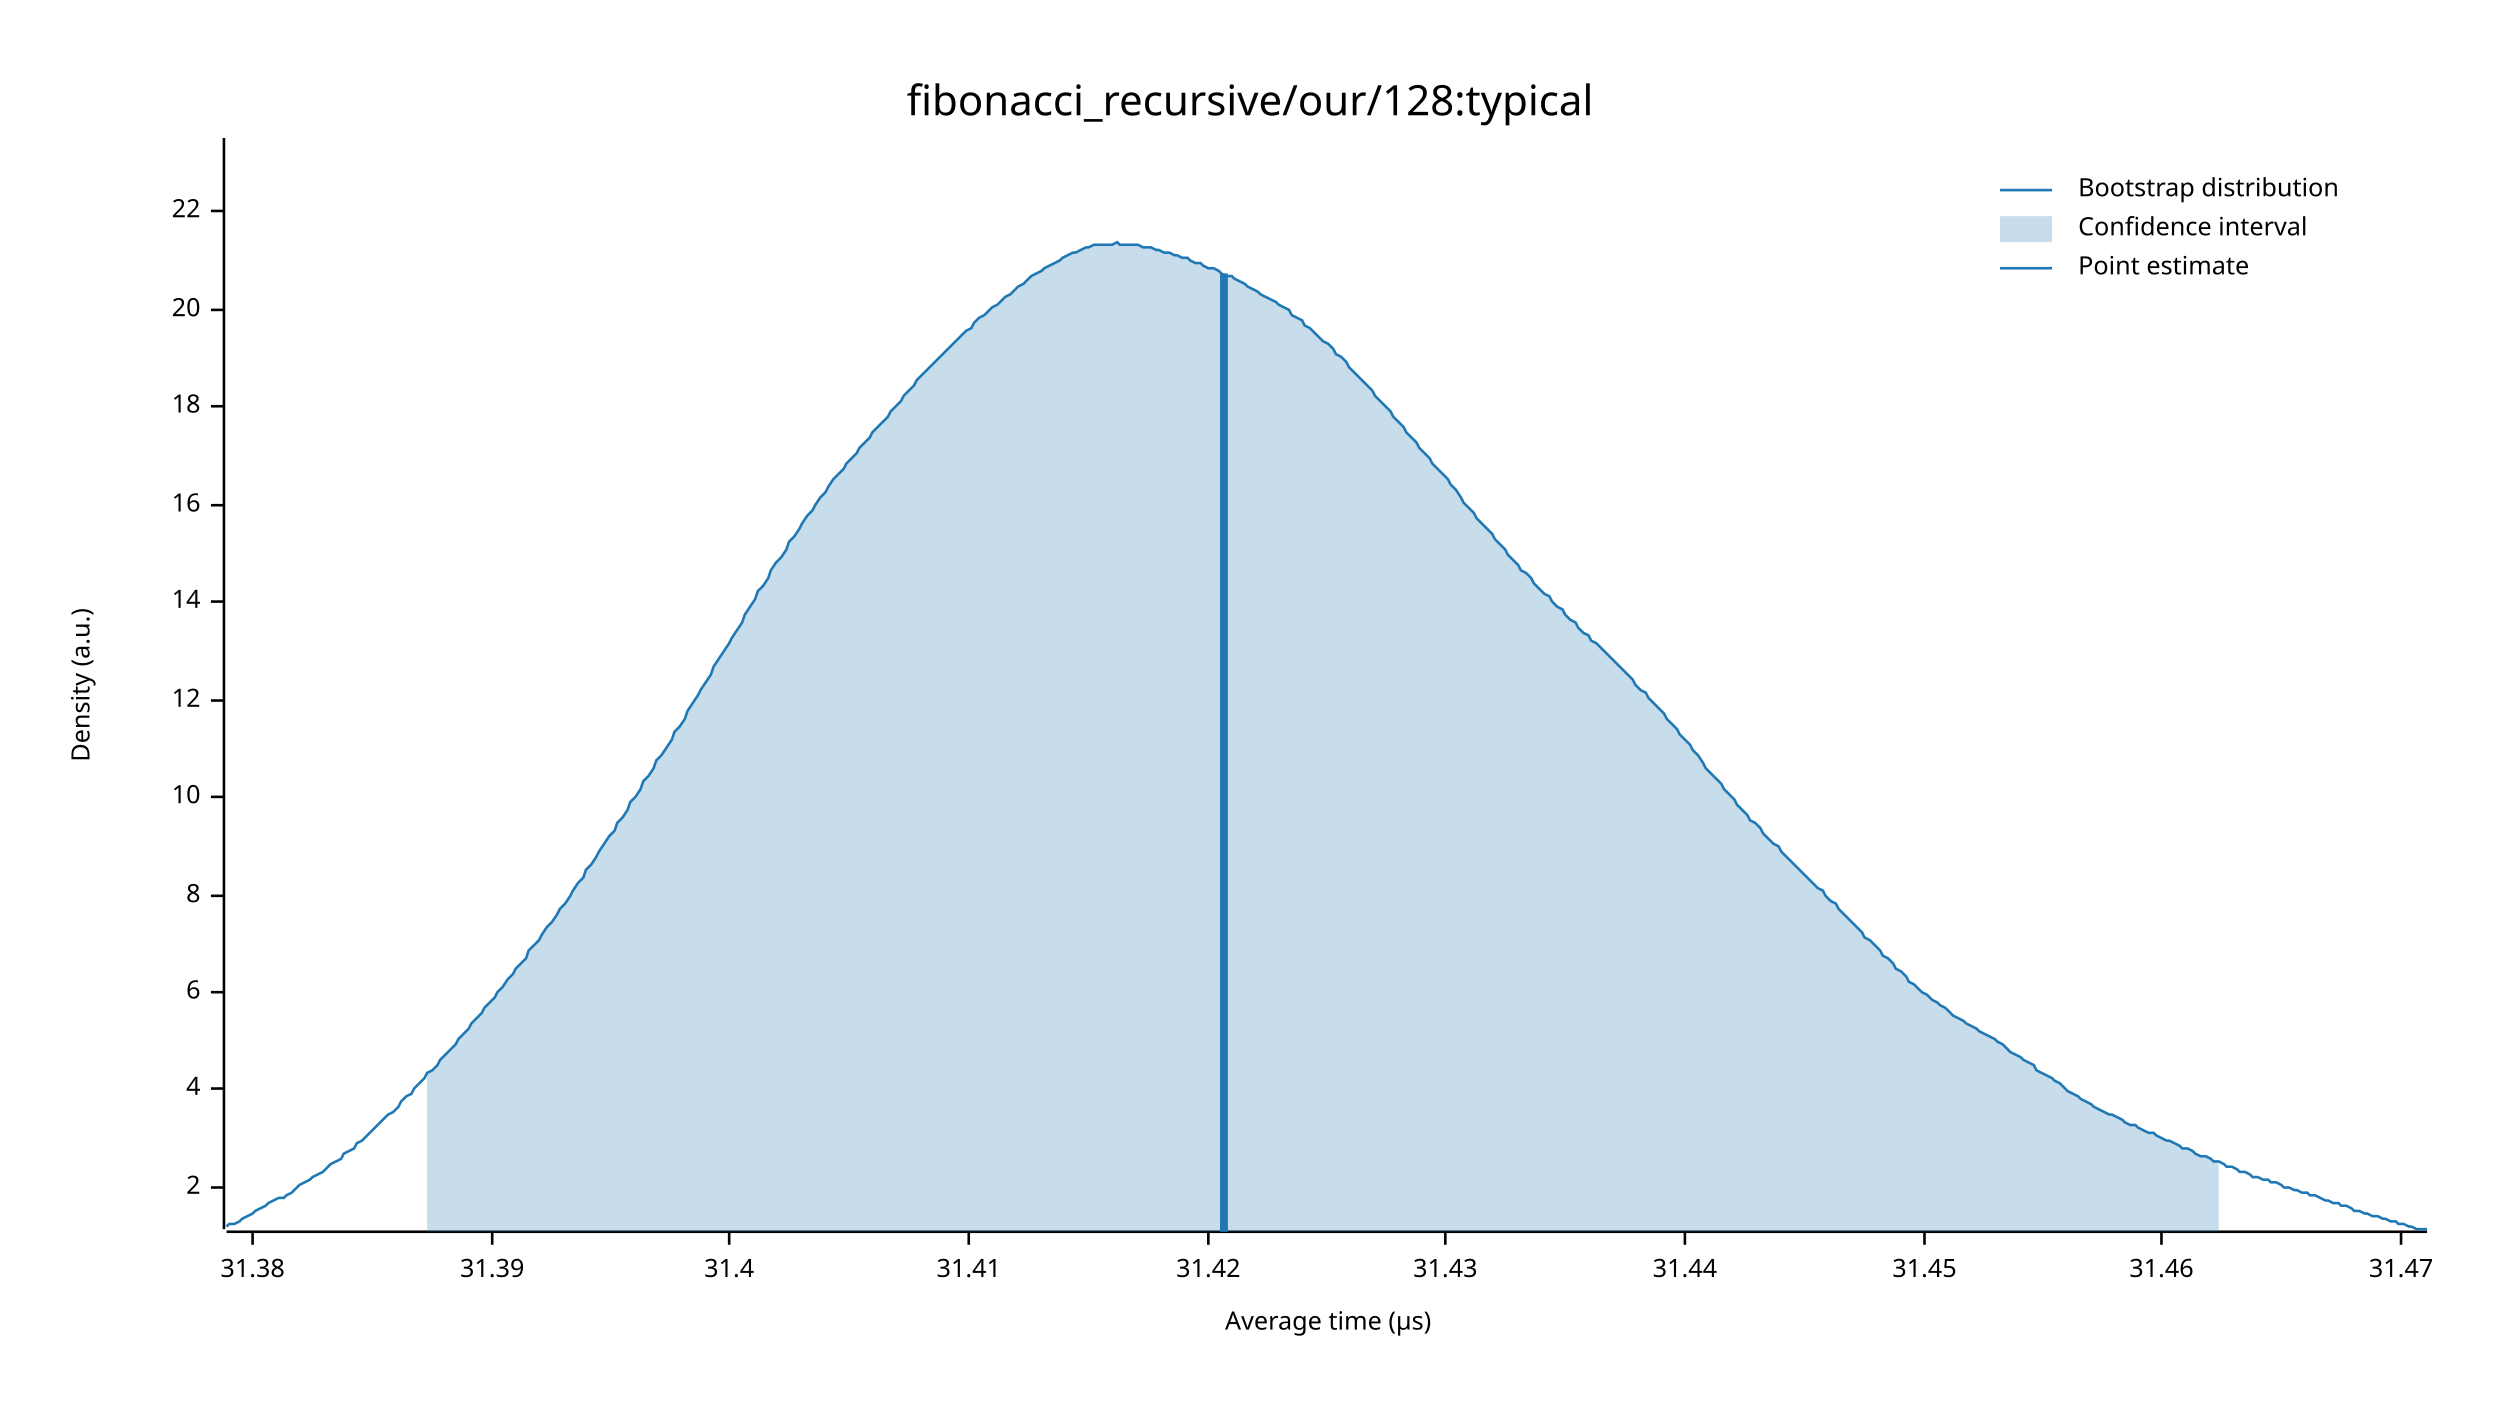
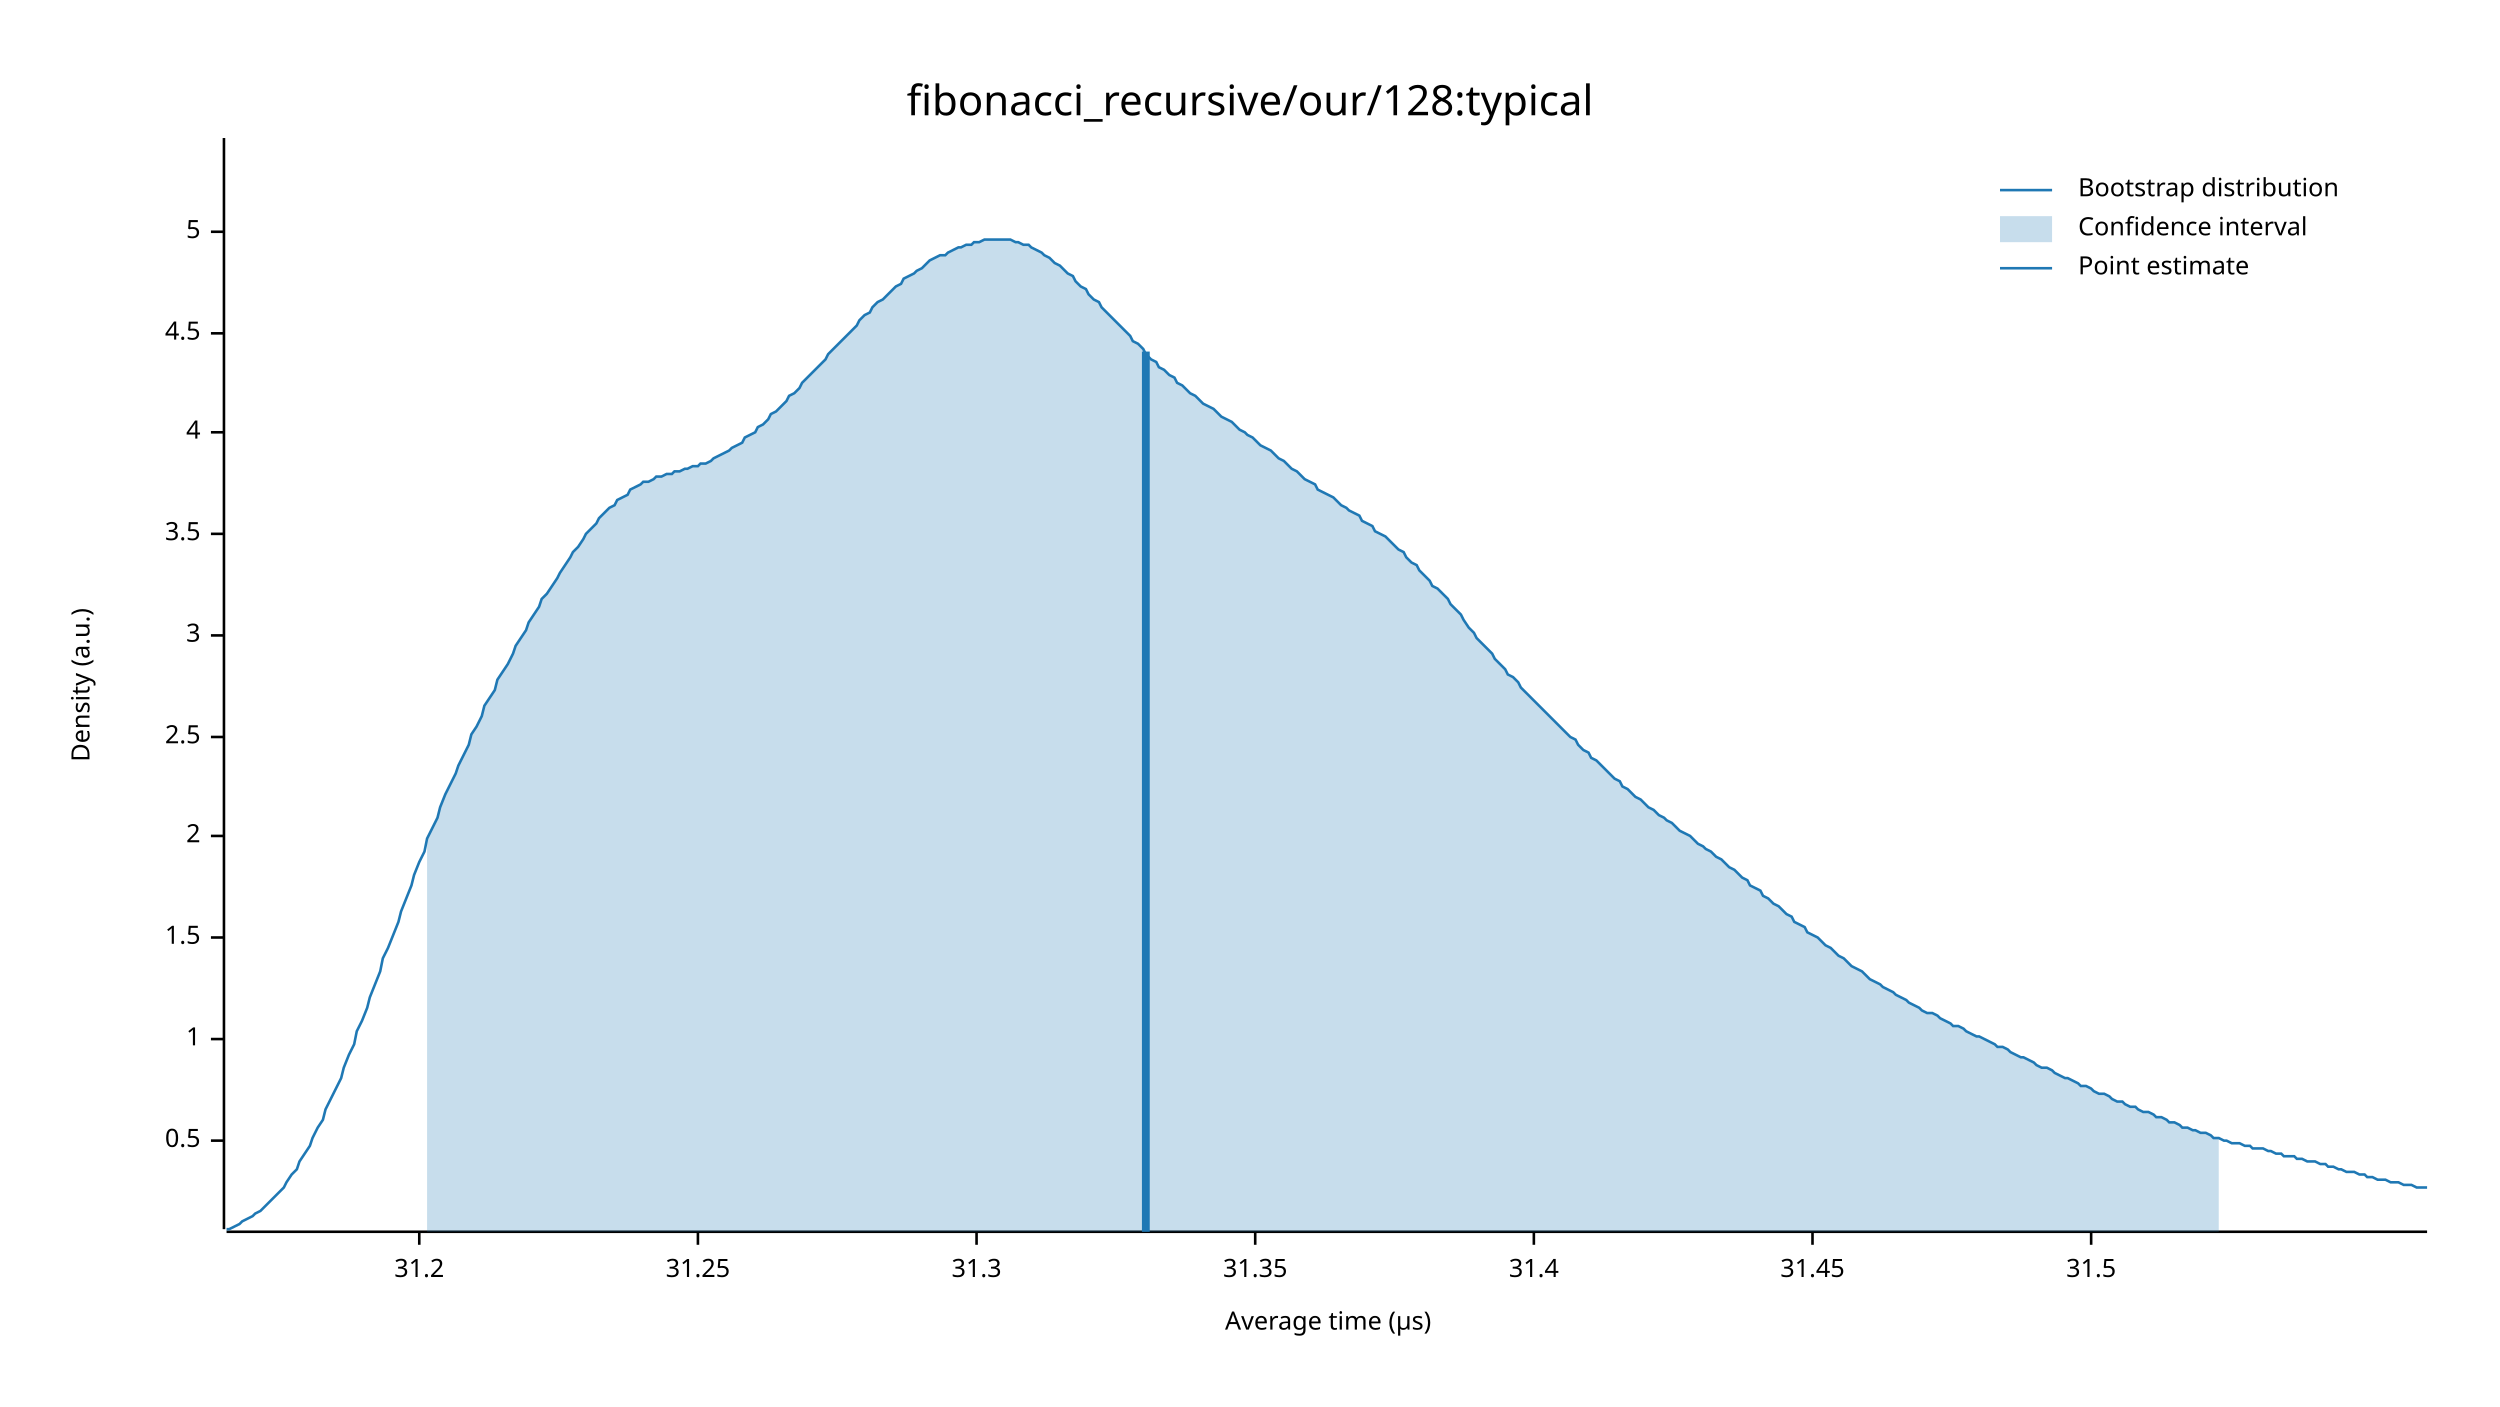
<svg xmlns="http://www.w3.org/2000/svg" width="960" height="540" viewBox="0 0 960 540">
  <text x="480" y="32" dy="0.76em" text-anchor="middle" font-family="sans-serif" font-size="16.129" opacity="1" fill="#000000">
fibonacci_recursive/our/128:typical
</text>
  <text x="27" y="263" dy="0.76em" text-anchor="middle" font-family="sans-serif" font-size="9.677" opacity="1" fill="#000000" transform="rotate(270, 27, 263)">
Density (a.u.)
</text>
  <text x="510" y="513" dy="-0.5ex" text-anchor="middle" font-family="sans-serif" font-size="9.677" opacity="1" fill="#000000">
Average time (µs)
</text>
  <polyline fill="none" opacity="1" stroke="#000000" stroke-width="1" points="86,53 86,472 " />
-   <text x="77" y="456" dy="0.5ex" text-anchor="end" font-family="sans-serif" font-size="9.677" opacity="1" fill="#000000">
+   <text x="77" y="438" dy="0.5ex" text-anchor="end" font-family="sans-serif" font-size="9.677" opacity="1" fill="#000000">
+ 0.5
+ </text>
+   <polyline fill="none" opacity="1" stroke="#000000" stroke-width="1" points="81,438 86,438 " />
+   <text x="77" y="399" dy="0.5ex" text-anchor="end" font-family="sans-serif" font-size="9.677" opacity="1" fill="#000000">
+ 1
+ </text>
+   <polyline fill="none" opacity="1" stroke="#000000" stroke-width="1" points="81,399 86,399 " />
+   <text x="77" y="360" dy="0.5ex" text-anchor="end" font-family="sans-serif" font-size="9.677" opacity="1" fill="#000000">
+ 1.5
+ </text>
+   <polyline fill="none" opacity="1" stroke="#000000" stroke-width="1" points="81,360 86,360 " />
+   <text x="77" y="321" dy="0.5ex" text-anchor="end" font-family="sans-serif" font-size="9.677" opacity="1" fill="#000000">
2
</text>
-   <polyline fill="none" opacity="1" stroke="#000000" stroke-width="1" points="81,456 86,456 " />
-   <text x="77" y="418" dy="0.5ex" text-anchor="end" font-family="sans-serif" font-size="9.677" opacity="1" fill="#000000">
+   <polyline fill="none" opacity="1" stroke="#000000" stroke-width="1" points="81,321 86,321 " />
+   <text x="77" y="283" dy="0.5ex" text-anchor="end" font-family="sans-serif" font-size="9.677" opacity="1" fill="#000000">
+ 2.5
+ </text>
+   <polyline fill="none" opacity="1" stroke="#000000" stroke-width="1" points="81,283 86,283 " />
+   <text x="77" y="244" dy="0.5ex" text-anchor="end" font-family="sans-serif" font-size="9.677" opacity="1" fill="#000000">
+ 3
+ </text>
+   <polyline fill="none" opacity="1" stroke="#000000" stroke-width="1" points="81,244 86,244 " />
+   <text x="77" y="205" dy="0.5ex" text-anchor="end" font-family="sans-serif" font-size="9.677" opacity="1" fill="#000000">
+ 3.5
+ </text>
+   <polyline fill="none" opacity="1" stroke="#000000" stroke-width="1" points="81,205 86,205 " />
+   <text x="77" y="166" dy="0.5ex" text-anchor="end" font-family="sans-serif" font-size="9.677" opacity="1" fill="#000000">
4
</text>
-   <polyline fill="none" opacity="1" stroke="#000000" stroke-width="1" points="81,418 86,418 " />
-   <text x="77" y="381" dy="0.5ex" text-anchor="end" font-family="sans-serif" font-size="9.677" opacity="1" fill="#000000">
- 6
+   <polyline fill="none" opacity="1" stroke="#000000" stroke-width="1" points="81,166 86,166 " />
+   <text x="77" y="128" dy="0.5ex" text-anchor="end" font-family="sans-serif" font-size="9.677" opacity="1" fill="#000000">
+ 4.5
</text>
-   <polyline fill="none" opacity="1" stroke="#000000" stroke-width="1" points="81,381 86,381 " />
-   <text x="77" y="344" dy="0.5ex" text-anchor="end" font-family="sans-serif" font-size="9.677" opacity="1" fill="#000000">
- 8
+   <polyline fill="none" opacity="1" stroke="#000000" stroke-width="1" points="81,128 86,128 " />
+   <text x="77" y="89" dy="0.5ex" text-anchor="end" font-family="sans-serif" font-size="9.677" opacity="1" fill="#000000">
+ 5
</text>
-   <polyline fill="none" opacity="1" stroke="#000000" stroke-width="1" points="81,344 86,344 " />
-   <text x="77" y="306" dy="0.5ex" text-anchor="end" font-family="sans-serif" font-size="9.677" opacity="1" fill="#000000">
- 10
+   <polyline fill="none" opacity="1" stroke="#000000" stroke-width="1" points="81,89 86,89 " />
+   <polyline fill="none" opacity="1" stroke="#000000" stroke-width="1" points="87,473 932,473 " />
+   <text x="161" y="483" dy="0.76em" text-anchor="middle" font-family="sans-serif" font-size="9.677" opacity="1" fill="#000000">
+ 31.2
</text>
-   <polyline fill="none" opacity="1" stroke="#000000" stroke-width="1" points="81,306 86,306 " />
-   <text x="77" y="269" dy="0.5ex" text-anchor="end" font-family="sans-serif" font-size="9.677" opacity="1" fill="#000000">
- 12
+   <polyline fill="none" opacity="1" stroke="#000000" stroke-width="1" points="161,473 161,478 " />
+   <text x="268" y="483" dy="0.76em" text-anchor="middle" font-family="sans-serif" font-size="9.677" opacity="1" fill="#000000">
+ 31.25
</text>
-   <polyline fill="none" opacity="1" stroke="#000000" stroke-width="1" points="81,269 86,269 " />
-   <text x="77" y="231" dy="0.5ex" text-anchor="end" font-family="sans-serif" font-size="9.677" opacity="1" fill="#000000">
- 14
+   <polyline fill="none" opacity="1" stroke="#000000" stroke-width="1" points="268,473 268,478 " />
+   <text x="375" y="483" dy="0.76em" text-anchor="middle" font-family="sans-serif" font-size="9.677" opacity="1" fill="#000000">
+ 31.3
</text>
-   <polyline fill="none" opacity="1" stroke="#000000" stroke-width="1" points="81,231 86,231 " />
-   <text x="77" y="194" dy="0.5ex" text-anchor="end" font-family="sans-serif" font-size="9.677" opacity="1" fill="#000000">
- 16
+   <polyline fill="none" opacity="1" stroke="#000000" stroke-width="1" points="375,473 375,478 " />
+   <text x="482" y="483" dy="0.76em" text-anchor="middle" font-family="sans-serif" font-size="9.677" opacity="1" fill="#000000">
+ 31.35
</text>
-   <polyline fill="none" opacity="1" stroke="#000000" stroke-width="1" points="81,194 86,194 " />
-   <text x="77" y="156" dy="0.5ex" text-anchor="end" font-family="sans-serif" font-size="9.677" opacity="1" fill="#000000">
- 18
- </text>
-   <polyline fill="none" opacity="1" stroke="#000000" stroke-width="1" points="81,156 86,156 " />
-   <text x="77" y="119" dy="0.5ex" text-anchor="end" font-family="sans-serif" font-size="9.677" opacity="1" fill="#000000">
- 20
- </text>
-   <polyline fill="none" opacity="1" stroke="#000000" stroke-width="1" points="81,119 86,119 " />
-   <text x="77" y="81" dy="0.5ex" text-anchor="end" font-family="sans-serif" font-size="9.677" opacity="1" fill="#000000">
- 22
- </text>
-   <polyline fill="none" opacity="1" stroke="#000000" stroke-width="1" points="81,81 86,81 " />
-   <polyline fill="none" opacity="1" stroke="#000000" stroke-width="1" points="87,473 932,473 " />
-   <text x="97" y="483" dy="0.76em" text-anchor="middle" font-family="sans-serif" font-size="9.677" opacity="1" fill="#000000">
- 31.38
- </text>
-   <polyline fill="none" opacity="1" stroke="#000000" stroke-width="1" points="97,473 97,478 " />
-   <text x="189" y="483" dy="0.76em" text-anchor="middle" font-family="sans-serif" font-size="9.677" opacity="1" fill="#000000">
- 31.39
- </text>
-   <polyline fill="none" opacity="1" stroke="#000000" stroke-width="1" points="189,473 189,478 " />
-   <text x="280" y="483" dy="0.76em" text-anchor="middle" font-family="sans-serif" font-size="9.677" opacity="1" fill="#000000">
+   <polyline fill="none" opacity="1" stroke="#000000" stroke-width="1" points="482,473 482,478 " />
+   <text x="589" y="483" dy="0.76em" text-anchor="middle" font-family="sans-serif" font-size="9.677" opacity="1" fill="#000000">
31.4
</text>
-   <polyline fill="none" opacity="1" stroke="#000000" stroke-width="1" points="280,473 280,478 " />
-   <text x="372" y="483" dy="0.76em" text-anchor="middle" font-family="sans-serif" font-size="9.677" opacity="1" fill="#000000">
- 31.41
- </text>
-   <polyline fill="none" opacity="1" stroke="#000000" stroke-width="1" points="372,473 372,478 " />
-   <text x="464" y="483" dy="0.76em" text-anchor="middle" font-family="sans-serif" font-size="9.677" opacity="1" fill="#000000">
- 31.42
- </text>
-   <polyline fill="none" opacity="1" stroke="#000000" stroke-width="1" points="464,473 464,478 " />
-   <text x="555" y="483" dy="0.76em" text-anchor="middle" font-family="sans-serif" font-size="9.677" opacity="1" fill="#000000">
- 31.43
- </text>
-   <polyline fill="none" opacity="1" stroke="#000000" stroke-width="1" points="555,473 555,478 " />
-   <text x="647" y="483" dy="0.76em" text-anchor="middle" font-family="sans-serif" font-size="9.677" opacity="1" fill="#000000">
- 31.44
- </text>
-   <polyline fill="none" opacity="1" stroke="#000000" stroke-width="1" points="647,473 647,478 " />
-   <text x="739" y="483" dy="0.76em" text-anchor="middle" font-family="sans-serif" font-size="9.677" opacity="1" fill="#000000">
+   <polyline fill="none" opacity="1" stroke="#000000" stroke-width="1" points="589,473 589,478 " />
+   <text x="696" y="483" dy="0.76em" text-anchor="middle" font-family="sans-serif" font-size="9.677" opacity="1" fill="#000000">
31.45
</text>
-   <polyline fill="none" opacity="1" stroke="#000000" stroke-width="1" points="739,473 739,478 " />
-   <text x="830" y="483" dy="0.76em" text-anchor="middle" font-family="sans-serif" font-size="9.677" opacity="1" fill="#000000">
- 31.46
+   <polyline fill="none" opacity="1" stroke="#000000" stroke-width="1" points="696,473 696,478 " />
+   <text x="803" y="483" dy="0.76em" text-anchor="middle" font-family="sans-serif" font-size="9.677" opacity="1" fill="#000000">
+ 31.5
</text>
-   <polyline fill="none" opacity="1" stroke="#000000" stroke-width="1" points="830,473 830,478 " />
-   <text x="922" y="483" dy="0.76em" text-anchor="middle" font-family="sans-serif" font-size="9.677" opacity="1" fill="#000000">
- 31.47
- </text>
-   <polyline fill="none" opacity="1" stroke="#000000" stroke-width="1" points="922,473 922,478 " />
-   <polyline fill="none" opacity="1" stroke="#1F78B4" stroke-width="1" points="87,471 88,470 90,470 92,469 93,468 95,467 97,466 98,465 100,464 102,463 103,462 105,461 107,460 109,460 110,459 112,458 114,456 115,455 117,454 119,453 120,452 122,451 124,450 125,449 127,447 129,446 131,445 132,443 134,442 136,441 137,439 139,438 141,436 142,435 144,433 146,431 147,430 149,428 151,427 153,425 154,423 156,421 158,420 159,418 161,416 163,414 164,412 166,411 168,409 169,407 171,405 173,403 175,401 176,399 178,397 180,395 181,393 183,391 185,389 186,387 188,385 190,383 191,381 193,379 195,376 197,374 198,372 200,370 202,368 203,365 205,363 207,361 208,359 210,356 212,354 214,351 215,349 217,347 219,344 220,342 222,339 224,337 225,334 227,332 229,329 230,327 232,324 234,321 236,319 237,316 239,314 241,311 242,308 244,306 246,303 247,300 249,298 251,295 252,292 254,290 256,287 258,284 259,281 261,279 263,276 264,273 266,270 268,267 269,265 271,262 273,259 274,256 276,253 278,250 280,247 281,245 283,242 285,239 286,236 288,233 290,230 291,227 293,225 295,222 296,219 298,216 300,214 302,211 303,208 305,206 307,203 308,201 310,198 312,196 313,194 315,191 317,189 318,187 320,184 322,182 324,180 325,178 327,176 329,174 330,172 332,170 334,168 335,166 337,164 339,162 341,160 342,158 344,156 346,154 347,152 349,150 351,148 352,146 354,144 356,142 357,141 359,139 361,137 363,135 364,134 366,132 368,130 369,129 371,127 373,126 374,124 376,122 378,121 379,120 381,118 383,117 385,115 386,114 388,113 390,111 391,110 393,109 395,107 396,106 398,105 400,104 401,103 403,102 405,101 407,100 408,99 410,98 412,97 413,97 415,96 417,95 418,95 420,94 422,94 423,94 425,94 427,94 429,93 430,94 432,94 434,94 435,94 437,94 439,95 440,95 442,95 444,96 445,96 447,97 449,97 451,98 452,98 454,99 456,99 457,100 459,101 461,101 462,102 464,103 466,103 468,104 469,105 471,106 473,106 474,107 476,108 478,109 479,110 481,111 483,112 484,113 486,114 488,115 490,116 491,117 493,118 495,119 496,121 498,122 500,123 501,125 503,126 505,128 506,129 508,131 510,132 512,134 513,136 515,137 517,139 518,141 520,143 522,145 523,146 525,148 527,150 528,152 530,154 532,156 534,158 535,160 537,162 539,164 540,166 542,168 544,170 545,172 547,174 549,176 550,178 552,180 554,182 556,184 557,186 559,188 561,191 562,193 564,195 566,197 567,199 569,201 571,203 573,205 574,207 576,209 578,211 579,213 581,215 583,217 584,219 586,220 588,222 589,224 591,226 593,228 595,229 596,231 598,233 600,234 601,236 603,238 605,239 606,241 608,243 610,244 611,246 613,247 615,249 617,251 618,252 620,254 622,256 623,257 625,259 627,261 628,263 630,265 632,266 633,268 635,270 637,272 639,274 640,276 642,278 644,280 645,282 647,284 649,286 650,288 652,290 654,293 655,295 657,297 659,299 661,301 662,303 664,305 666,307 667,309 669,311 671,313 672,315 674,316 676,318 677,320 679,322 681,324 683,325 684,327 686,329 688,331 689,332 691,334 693,336 694,337 696,339 698,341 700,342 701,344 703,346 705,347 706,349 708,351 710,353 711,354 713,356 715,358 716,360 718,361 720,363 722,365 723,367 725,368 727,370 728,372 730,373 732,375 733,377 735,378 737,380 738,381 740,382 742,384 744,385 745,386 747,387 749,389 750,390 752,391 754,392 755,393 757,394 759,395 760,396 762,397 764,398 766,399 767,400 769,401 771,403 772,404 774,405 776,406 777,407 779,408 781,409 782,411 784,412 786,413 788,414 789,415 791,416 793,418 794,419 796,420 798,421 799,422 801,423 803,424 804,425 806,426 808,427 810,428 811,428 813,429 815,430 816,431 818,432 820,432 821,433 823,434 825,435 827,435 828,436 830,437 832,438 833,438 835,439 837,440 838,441 840,441 842,442 843,443 845,444 847,444 849,445 850,446 852,446 854,447 855,448 857,448 859,449 860,450 862,450 864,451 865,452 867,452 869,453 871,453 872,454 874,454 876,455 877,456 879,456 881,457 882,457 884,458 886,458 887,459 889,459 891,460 893,461 894,461 896,462 898,462 899,463 901,463 903,464 904,465 906,465 908,466 909,466 911,467 913,467 915,468 916,468 918,469 920,469 921,470 923,470 925,471 926,471 928,472 930,472 932,472 " />
-   <polygon opacity="0.25" fill="#1F78B4" points="164,412 166,411 168,409 169,407 171,405 173,403 175,401 176,399 178,397 180,395 181,393 183,391 185,389 186,387 188,385 190,383 191,381 193,379 195,376 197,374 198,372 200,370 202,368 203,365 205,363 207,361 208,359 210,356 212,354 214,351 215,349 217,347 219,344 220,342 222,339 224,337 225,334 227,332 229,329 230,327 232,324 234,321 236,319 237,316 239,314 241,311 242,308 244,306 246,303 247,300 249,298 251,295 252,292 254,290 256,287 258,284 259,281 261,279 263,276 264,273 266,270 268,267 269,265 271,262 273,259 274,256 276,253 278,250 280,247 281,245 283,242 285,239 286,236 288,233 290,230 291,227 293,225 295,222 296,219 298,216 300,214 302,211 303,208 305,206 307,203 308,201 310,198 312,196 313,194 315,191 317,189 318,187 320,184 322,182 324,180 325,178 327,176 329,174 330,172 332,170 334,168 335,166 337,164 339,162 341,160 342,158 344,156 346,154 347,152 349,150 351,148 352,146 354,144 356,142 357,141 359,139 361,137 363,135 364,134 366,132 368,130 369,129 371,127 373,126 374,124 376,122 378,121 379,120 381,118 383,117 385,115 386,114 388,113 390,111 391,110 393,109 395,107 396,106 398,105 400,104 401,103 403,102 405,101 407,100 408,99 410,98 412,97 413,97 415,96 417,95 418,95 420,94 422,94 423,94 425,94 427,94 429,93 430,94 432,94 434,94 435,94 437,94 439,95 440,95 442,95 444,96 445,96 447,97 449,97 451,98 452,98 454,99 456,99 457,100 459,101 461,101 462,102 464,103 466,103 468,104 469,105 471,106 473,106 474,107 476,108 478,109 479,110 481,111 483,112 484,113 486,114 488,115 490,116 491,117 493,118 495,119 496,121 498,122 500,123 501,125 503,126 505,128 506,129 508,131 510,132 512,134 513,136 515,137 517,139 518,141 520,143 522,145 523,146 525,148 527,150 528,152 530,154 532,156 534,158 535,160 537,162 539,164 540,166 542,168 544,170 545,172 547,174 549,176 550,178 552,180 554,182 556,184 557,186 559,188 561,191 562,193 564,195 566,197 567,199 569,201 571,203 573,205 574,207 576,209 578,211 579,213 581,215 583,217 584,219 586,220 588,222 589,224 591,226 593,228 595,229 596,231 598,233 600,234 601,236 603,238 605,239 606,241 608,243 610,244 611,246 613,247 615,249 617,251 618,252 620,254 622,256 623,257 625,259 627,261 628,263 630,265 632,266 633,268 635,270 637,272 639,274 640,276 642,278 644,280 645,282 647,284 649,286 650,288 652,290 654,293 655,295 657,297 659,299 661,301 662,303 664,305 666,307 667,309 669,311 671,313 672,315 674,316 676,318 677,320 679,322 681,324 683,325 684,327 686,329 688,331 689,332 691,334 693,336 694,337 696,339 698,341 700,342 701,344 703,346 705,347 706,349 708,351 710,353 711,354 713,356 715,358 716,360 718,361 720,363 722,365 723,367 725,368 727,370 728,372 730,373 732,375 733,377 735,378 737,380 738,381 740,382 742,384 744,385 745,386 747,387 749,389 750,390 752,391 754,392 755,393 757,394 759,395 760,396 762,397 764,398 766,399 767,400 769,401 771,403 772,404 774,405 776,406 777,407 779,408 781,409 782,411 784,412 786,413 788,414 789,415 791,416 793,418 794,419 796,420 798,421 799,422 801,423 803,424 804,425 806,426 808,427 810,428 811,428 813,429 815,430 816,431 818,432 820,432 821,433 823,434 825,435 827,435 828,436 830,437 832,438 833,438 835,439 837,440 838,441 840,441 842,442 843,443 845,444 847,444 849,445 850,446 852,446 852,473 164,473 " />
-   <polyline fill="none" opacity="1" stroke="#1F78B4" stroke-width="3" points="470,473 470,105 " />
+   <polyline fill="none" opacity="1" stroke="#000000" stroke-width="1" points="803,473 803,478 " />
+   <polyline fill="none" opacity="1" stroke="#1F78B4" stroke-width="1" points="87,472 88,472 90,471 92,470 93,469 95,468 97,467 98,466 100,465 102,463 103,462 105,460 107,458 109,456 110,454 112,451 114,449 115,446 117,443 119,440 120,437 122,433 124,430 125,426 127,422 129,418 131,414 132,410 134,405 136,401 137,396 139,392 141,387 142,383 144,378 146,373 147,368 149,364 151,359 153,354 154,350 156,345 158,340 159,336 161,331 163,327 164,322 166,318 168,314 169,310 171,305 173,301 175,297 176,294 178,290 180,286 181,282 183,279 185,275 186,271 188,268 190,265 191,261 193,258 195,255 197,251 198,248 200,245 202,242 203,239 205,236 207,233 208,230 210,228 212,225 214,222 215,220 217,217 219,214 220,212 222,210 224,207 225,205 227,203 229,201 230,199 232,197 234,195 236,194 237,192 239,191 241,190 242,188 244,187 246,186 247,185 249,185 251,184 252,183 254,183 256,182 258,182 259,181 261,181 263,180 264,180 266,179 268,179 269,178 271,178 273,177 274,176 276,175 278,174 280,173 281,172 283,171 285,170 286,168 288,167 290,166 291,164 293,163 295,161 296,159 298,158 300,156 302,154 303,152 305,151 307,149 308,147 310,145 312,143 313,142 315,140 317,138 318,136 320,134 322,132 324,130 325,129 327,127 329,125 330,123 332,121 334,120 335,118 337,116 339,115 341,113 342,112 344,110 346,109 347,107 349,106 351,105 352,104 354,103 356,101 357,100 359,99 361,98 363,98 364,97 366,96 368,95 369,95 371,94 373,94 374,93 376,93 378,92 379,92 381,92 383,92 385,92 386,92 388,92 390,93 391,93 393,94 395,94 396,95 398,96 400,97 401,98 403,99 405,101 407,102 408,103 410,105 412,106 413,108 415,110 417,111 418,113 420,115 422,116 423,118 425,120 427,122 429,124 430,125 432,127 434,129 435,131 437,132 439,134 440,136 442,138 444,139 445,141 447,142 449,144 451,145 452,147 454,148 456,150 457,151 459,152 461,154 462,155 464,156 466,157 468,159 469,160 471,161 473,162 474,163 476,165 478,166 479,167 481,168 483,170 484,171 486,172 488,173 490,175 491,176 493,177 495,179 496,180 498,181 500,183 501,184 503,185 505,186 506,188 508,189 510,190 512,191 513,192 515,194 517,195 518,196 520,197 522,198 523,200 525,201 527,202 528,204 530,205 532,206 534,208 535,209 537,211 539,212 540,214 542,216 544,217 545,219 547,221 549,223 550,225 552,226 554,228 556,230 557,232 559,234 561,236 562,238 564,241 566,243 567,245 569,247 571,249 573,251 574,253 576,255 578,257 579,259 581,260 583,262 584,264 586,266 588,268 589,269 591,271 593,273 595,275 596,276 598,278 600,280 601,281 603,283 605,284 606,286 608,288 610,289 611,291 613,292 615,294 617,296 618,297 620,299 622,300 623,302 625,303 627,305 628,306 630,307 632,309 633,310 635,311 637,313 639,314 640,315 642,316 644,318 645,319 647,320 649,321 650,322 652,324 654,325 655,326 657,327 659,329 661,330 662,331 664,333 666,334 667,335 669,337 671,338 672,340 674,341 676,342 677,344 679,345 681,347 683,348 684,349 686,351 688,352 689,354 691,355 693,356 694,358 696,359 698,360 700,362 701,363 703,364 705,366 706,367 708,368 710,370 711,371 713,372 715,373 716,374 718,376 720,377 722,378 723,379 725,380 727,381 728,382 730,383 732,384 733,385 735,386 737,387 738,388 740,389 742,389 744,390 745,391 747,392 749,393 750,394 752,394 754,395 755,396 757,397 759,398 760,398 762,399 764,400 766,401 767,402 769,402 771,403 772,404 774,405 776,406 777,406 779,407 781,408 782,409 784,410 786,410 788,411 789,412 791,413 793,414 794,414 796,415 798,416 799,417 801,417 803,418 804,419 806,420 808,420 810,421 811,422 813,423 815,423 816,424 818,425 820,425 821,426 823,427 825,427 827,428 828,429 830,429 832,430 833,431 835,431 837,432 838,433 840,433 842,434 843,434 845,435 847,435 849,436 850,437 852,437 854,438 855,438 857,439 859,439 860,439 862,440 864,440 865,441 867,441 869,441 871,442 872,442 874,443 876,443 877,444 879,444 881,444 882,445 884,445 886,446 887,446 889,446 891,447 893,447 894,448 896,448 898,449 899,449 901,450 903,450 904,450 906,451 908,451 909,452 911,452 913,453 915,453 916,453 918,454 920,454 921,454 923,455 925,455 926,455 928,456 930,456 932,456 " />
+   <polygon opacity="0.25" fill="#1F78B4" points="164,322 166,318 168,314 169,310 171,305 173,301 175,297 176,294 178,290 180,286 181,282 183,279 185,275 186,271 188,268 190,265 191,261 193,258 195,255 197,251 198,248 200,245 202,242 203,239 205,236 207,233 208,230 210,228 212,225 214,222 215,220 217,217 219,214 220,212 222,210 224,207 225,205 227,203 229,201 230,199 232,197 234,195 236,194 237,192 239,191 241,190 242,188 244,187 246,186 247,185 249,185 251,184 252,183 254,183 256,182 258,182 259,181 261,181 263,180 264,180 266,179 268,179 269,178 271,178 273,177 274,176 276,175 278,174 280,173 281,172 283,171 285,170 286,168 288,167 290,166 291,164 293,163 295,161 296,159 298,158 300,156 302,154 303,152 305,151 307,149 308,147 310,145 312,143 313,142 315,140 317,138 318,136 320,134 322,132 324,130 325,129 327,127 329,125 330,123 332,121 334,120 335,118 337,116 339,115 341,113 342,112 344,110 346,109 347,107 349,106 351,105 352,104 354,103 356,101 357,100 359,99 361,98 363,98 364,97 366,96 368,95 369,95 371,94 373,94 374,93 376,93 378,92 379,92 381,92 383,92 385,92 386,92 388,92 390,93 391,93 393,94 395,94 396,95 398,96 400,97 401,98 403,99 405,101 407,102 408,103 410,105 412,106 413,108 415,110 417,111 418,113 420,115 422,116 423,118 425,120 427,122 429,124 430,125 432,127 434,129 435,131 437,132 439,134 440,136 442,138 444,139 445,141 447,142 449,144 451,145 452,147 454,148 456,150 457,151 459,152 461,154 462,155 464,156 466,157 468,159 469,160 471,161 473,162 474,163 476,165 478,166 479,167 481,168 483,170 484,171 486,172 488,173 490,175 491,176 493,177 495,179 496,180 498,181 500,183 501,184 503,185 505,186 506,188 508,189 510,190 512,191 513,192 515,194 517,195 518,196 520,197 522,198 523,200 525,201 527,202 528,204 530,205 532,206 534,208 535,209 537,211 539,212 540,214 542,216 544,217 545,219 547,221 549,223 550,225 552,226 554,228 556,230 557,232 559,234 561,236 562,238 564,241 566,243 567,245 569,247 571,249 573,251 574,253 576,255 578,257 579,259 581,260 583,262 584,264 586,266 588,268 589,269 591,271 593,273 595,275 596,276 598,278 600,280 601,281 603,283 605,284 606,286 608,288 610,289 611,291 613,292 615,294 617,296 618,297 620,299 622,300 623,302 625,303 627,305 628,306 630,307 632,309 633,310 635,311 637,313 639,314 640,315 642,316 644,318 645,319 647,320 649,321 650,322 652,324 654,325 655,326 657,327 659,329 661,330 662,331 664,333 666,334 667,335 669,337 671,338 672,340 674,341 676,342 677,344 679,345 681,347 683,348 684,349 686,351 688,352 689,354 691,355 693,356 694,358 696,359 698,360 700,362 701,363 703,364 705,366 706,367 708,368 710,370 711,371 713,372 715,373 716,374 718,376 720,377 722,378 723,379 725,380 727,381 728,382 730,383 732,384 733,385 735,386 737,387 738,388 740,389 742,389 744,390 745,391 747,392 749,393 750,394 752,394 754,395 755,396 757,397 759,398 760,398 762,399 764,400 766,401 767,402 769,402 771,403 772,404 774,405 776,406 777,406 779,407 781,408 782,409 784,410 786,410 788,411 789,412 791,413 793,414 794,414 796,415 798,416 799,417 801,417 803,418 804,419 806,420 808,420 810,421 811,422 813,423 815,423 816,424 818,425 820,425 821,426 823,427 825,427 827,428 828,429 830,429 832,430 833,431 835,431 837,432 838,433 840,433 842,434 843,434 845,435 847,435 849,436 850,437 852,437 852,473 164,473 " />
+   <polyline fill="none" opacity="1" stroke="#1F78B4" stroke-width="3" points="440,473 440,135 " />
  <text x="798" y="68" dy="0.76em" text-anchor="start" font-family="sans-serif" font-size="9.677" opacity="1" fill="#000000">
Bootstrap distribution
</text>
  <text x="798" y="83" dy="0.76em" text-anchor="start" font-family="sans-serif" font-size="9.677" opacity="1" fill="#000000">
Confidence interval
</text>
  <text x="798" y="98" dy="0.76em" text-anchor="start" font-family="sans-serif" font-size="9.677" opacity="1" fill="#000000">
Point estimate
</text>
  <polyline fill="none" opacity="1" stroke="#1F78B4" stroke-width="1" points="768,73 788,73 " />
  <rect x="768" y="83" width="20" height="10" opacity="0.25" fill="#1F78B4" stroke="none" />
  <polyline fill="none" opacity="1" stroke="#1F78B4" stroke-width="1" points="768,103 788,103 " />
</svg>
